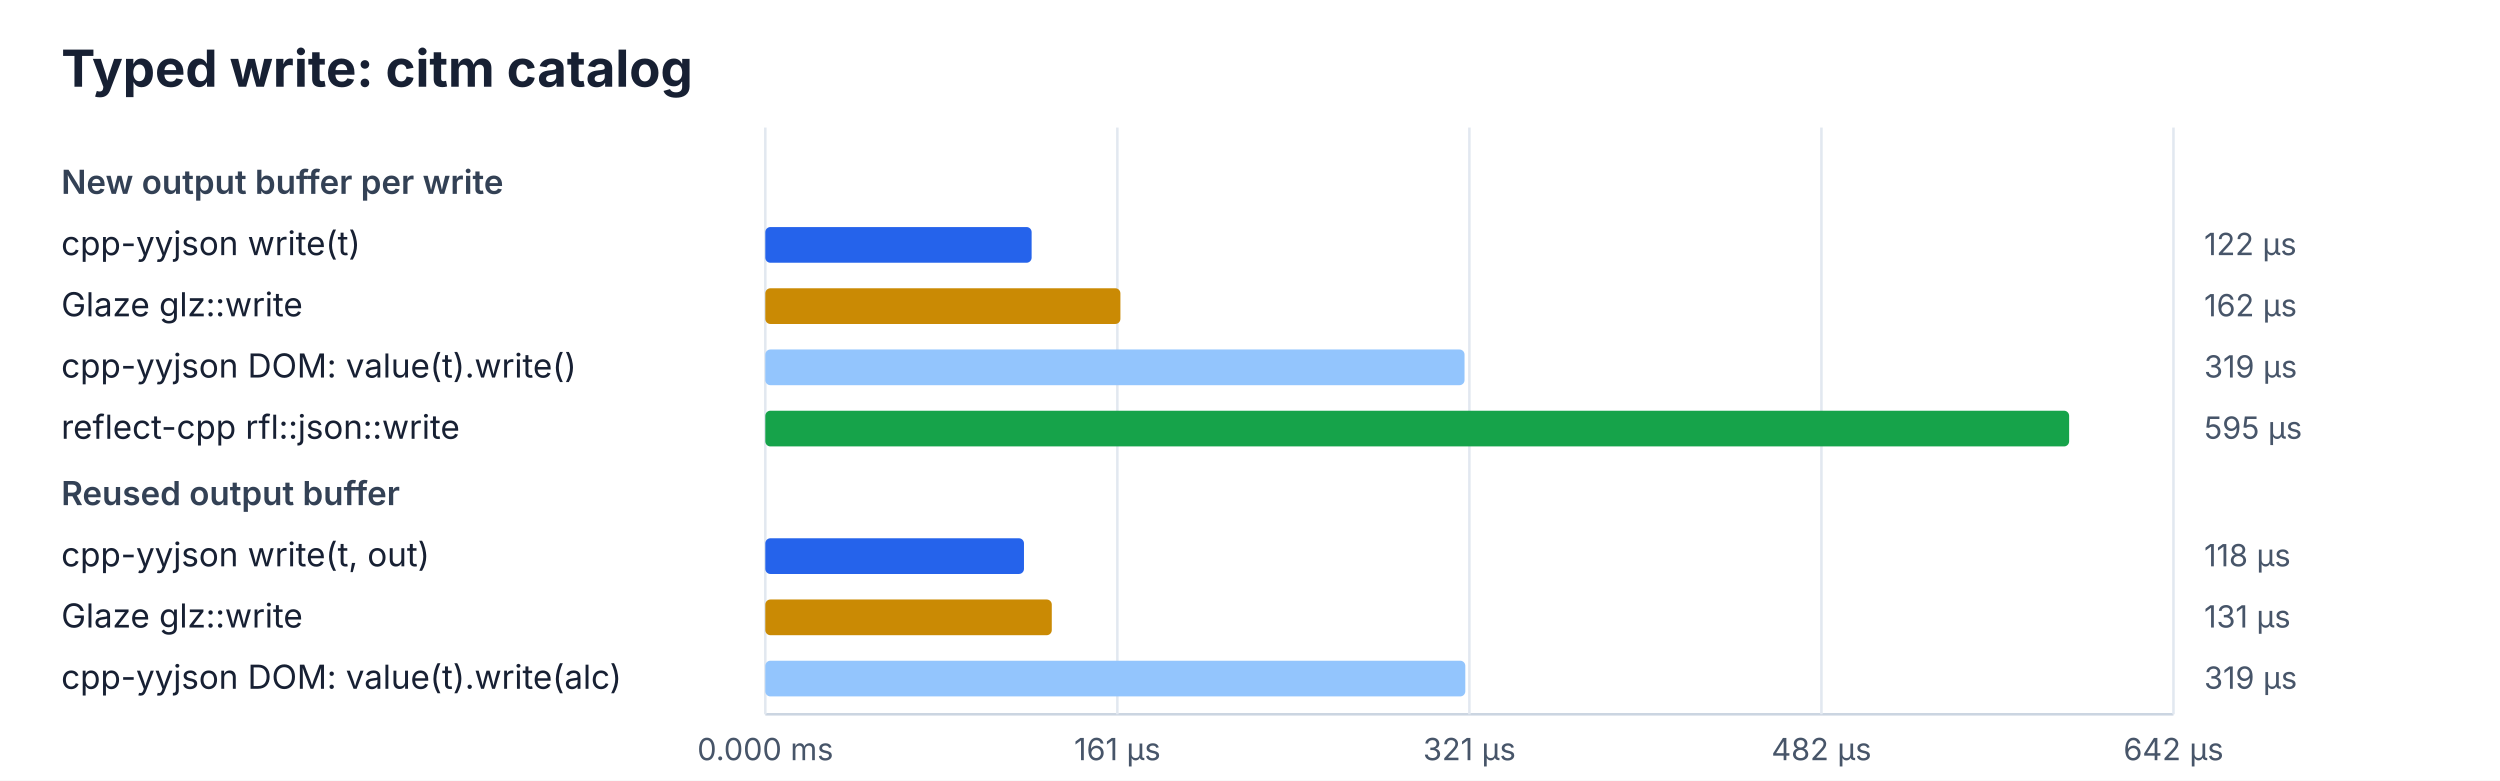
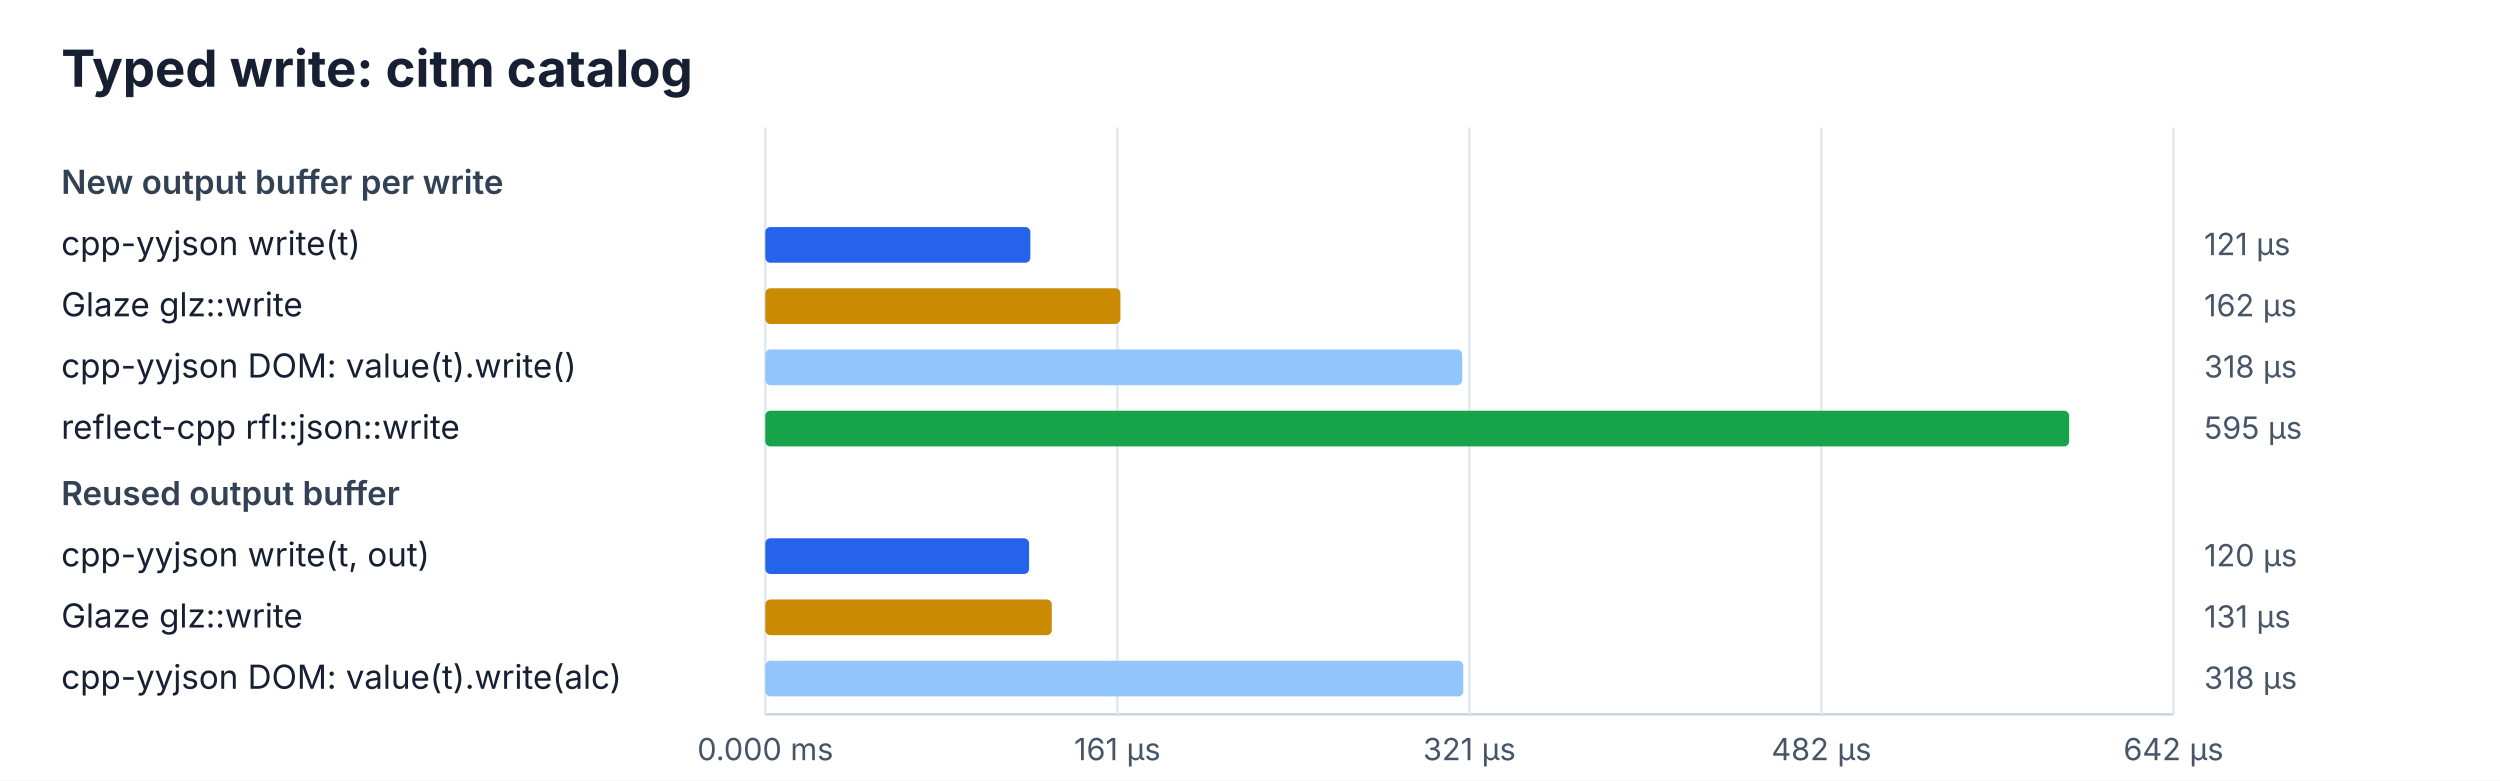
<svg xmlns="http://www.w3.org/2000/svg" width="980" height="306" viewBox="0 0 980 306">
  <rect width="100%" height="100%" fill="#ffffff" />
  <style>text{font-family:ui-sans-serif,system-ui,-apple-system,BlinkMacSystemFont,"Segoe UI",sans-serif;fill:#172033}.title{font-size:20px;font-weight:700}.heading{font-size:13px;font-weight:600;fill:#334155}.label{font-size:13px}.value{font-size:12px;fill:#475569}.axis{stroke:#cbd5e1;stroke-width:1}.grid{stroke:#e2e8f0;stroke-width:1}</style>
  <text x="24" y="34" class="title">Typed write: citm catalog</text>
  <line x1="300" y1="280" x2="852" y2="280" class="axis" />
  <line x1="300.0" y1="50" x2="300.0" y2="280" class="grid" />
  <text x="300.0" y="298" class="value" text-anchor="middle">0.000 ms</text>
  <line x1="438.0" y1="50" x2="438.0" y2="280" class="grid" />
  <text x="438.0" y="298" class="value" text-anchor="middle">161 µs</text>
  <line x1="576.0" y1="50" x2="576.0" y2="280" class="grid" />
  <text x="576.0" y="298" class="value" text-anchor="middle">321 µs</text>
  <line x1="714.0" y1="50" x2="714.0" y2="280" class="grid" />
  <text x="714.0" y="298" class="value" text-anchor="middle">482 µs</text>
  <line x1="852.0" y1="50" x2="852.0" y2="280" class="grid" />
  <text x="852.0" y="298" class="value" text-anchor="middle">642 µs</text>
  <text x="24" y="76" class="heading">New output buffer per write</text>
  <text x="24" y="100" class="label">cpp-yyjson write(t)</text>
-   <rect x="300" y="89" width="104.4" height="14" rx="2" fill="#2563eb" />
-   <text x="864" y="100" class="value">122 µs</text>
+   <rect x="300" y="89" width="103.9" height="14" rx="2" fill="#2563eb" />
+   <text x="864" y="100" class="value">121 µs</text>
  <text x="24" y="124" class="label">Glaze glz::write</text>
  <rect x="300" y="113" width="139.2" height="14" rx="2" fill="#ca8a04" />
  <text x="864" y="124" class="value">162 µs</text>
  <text x="24" y="148" class="label">cpp-yyjson DOM: value(t).write()</text>
-   <rect x="300" y="137" width="274.1" height="14" rx="2" fill="#93c5fd" />
-   <text x="864" y="148" class="value">319 µs</text>
+   <rect x="300" y="137" width="273.2" height="14" rx="2" fill="#93c5fd" />
+   <text x="864" y="148" class="value">318 µs</text>
  <text x="24" y="172" class="label">reflect-cpp rfl::json::write</text>
  <rect x="300" y="161" width="511.1" height="14" rx="2" fill="#16a34a" />
  <text x="864" y="172" class="value">595 µs</text>
  <text x="24" y="198" class="heading">Reused output buffer</text>
  <text x="24" y="222" class="label">cpp-yyjson write(t, out)</text>
-   <rect x="300" y="211" width="101.4" height="14" rx="2" fill="#2563eb" />
-   <text x="864" y="222" class="value">118 µs</text>
+   <rect x="300" y="211" width="103.4" height="14" rx="2" fill="#2563eb" />
+   <text x="864" y="222" class="value">120 µs</text>
  <text x="24" y="246" class="label">Glaze glz::write</text>
  <rect x="300" y="235" width="112.3" height="14" rx="2" fill="#ca8a04" />
  <text x="864" y="246" class="value">131 µs</text>
  <text x="24" y="270" class="label">cpp-yyjson DOM: value(t).write(alc)</text>
-   <rect x="300" y="259" width="274.4" height="14" rx="2" fill="#93c5fd" />
-   <text x="864" y="270" class="value">319 µs</text>
+   <rect x="300" y="259" width="273.6" height="14" rx="2" fill="#93c5fd" />
+   <text x="864" y="270" class="value">318 µs</text>
</svg>
